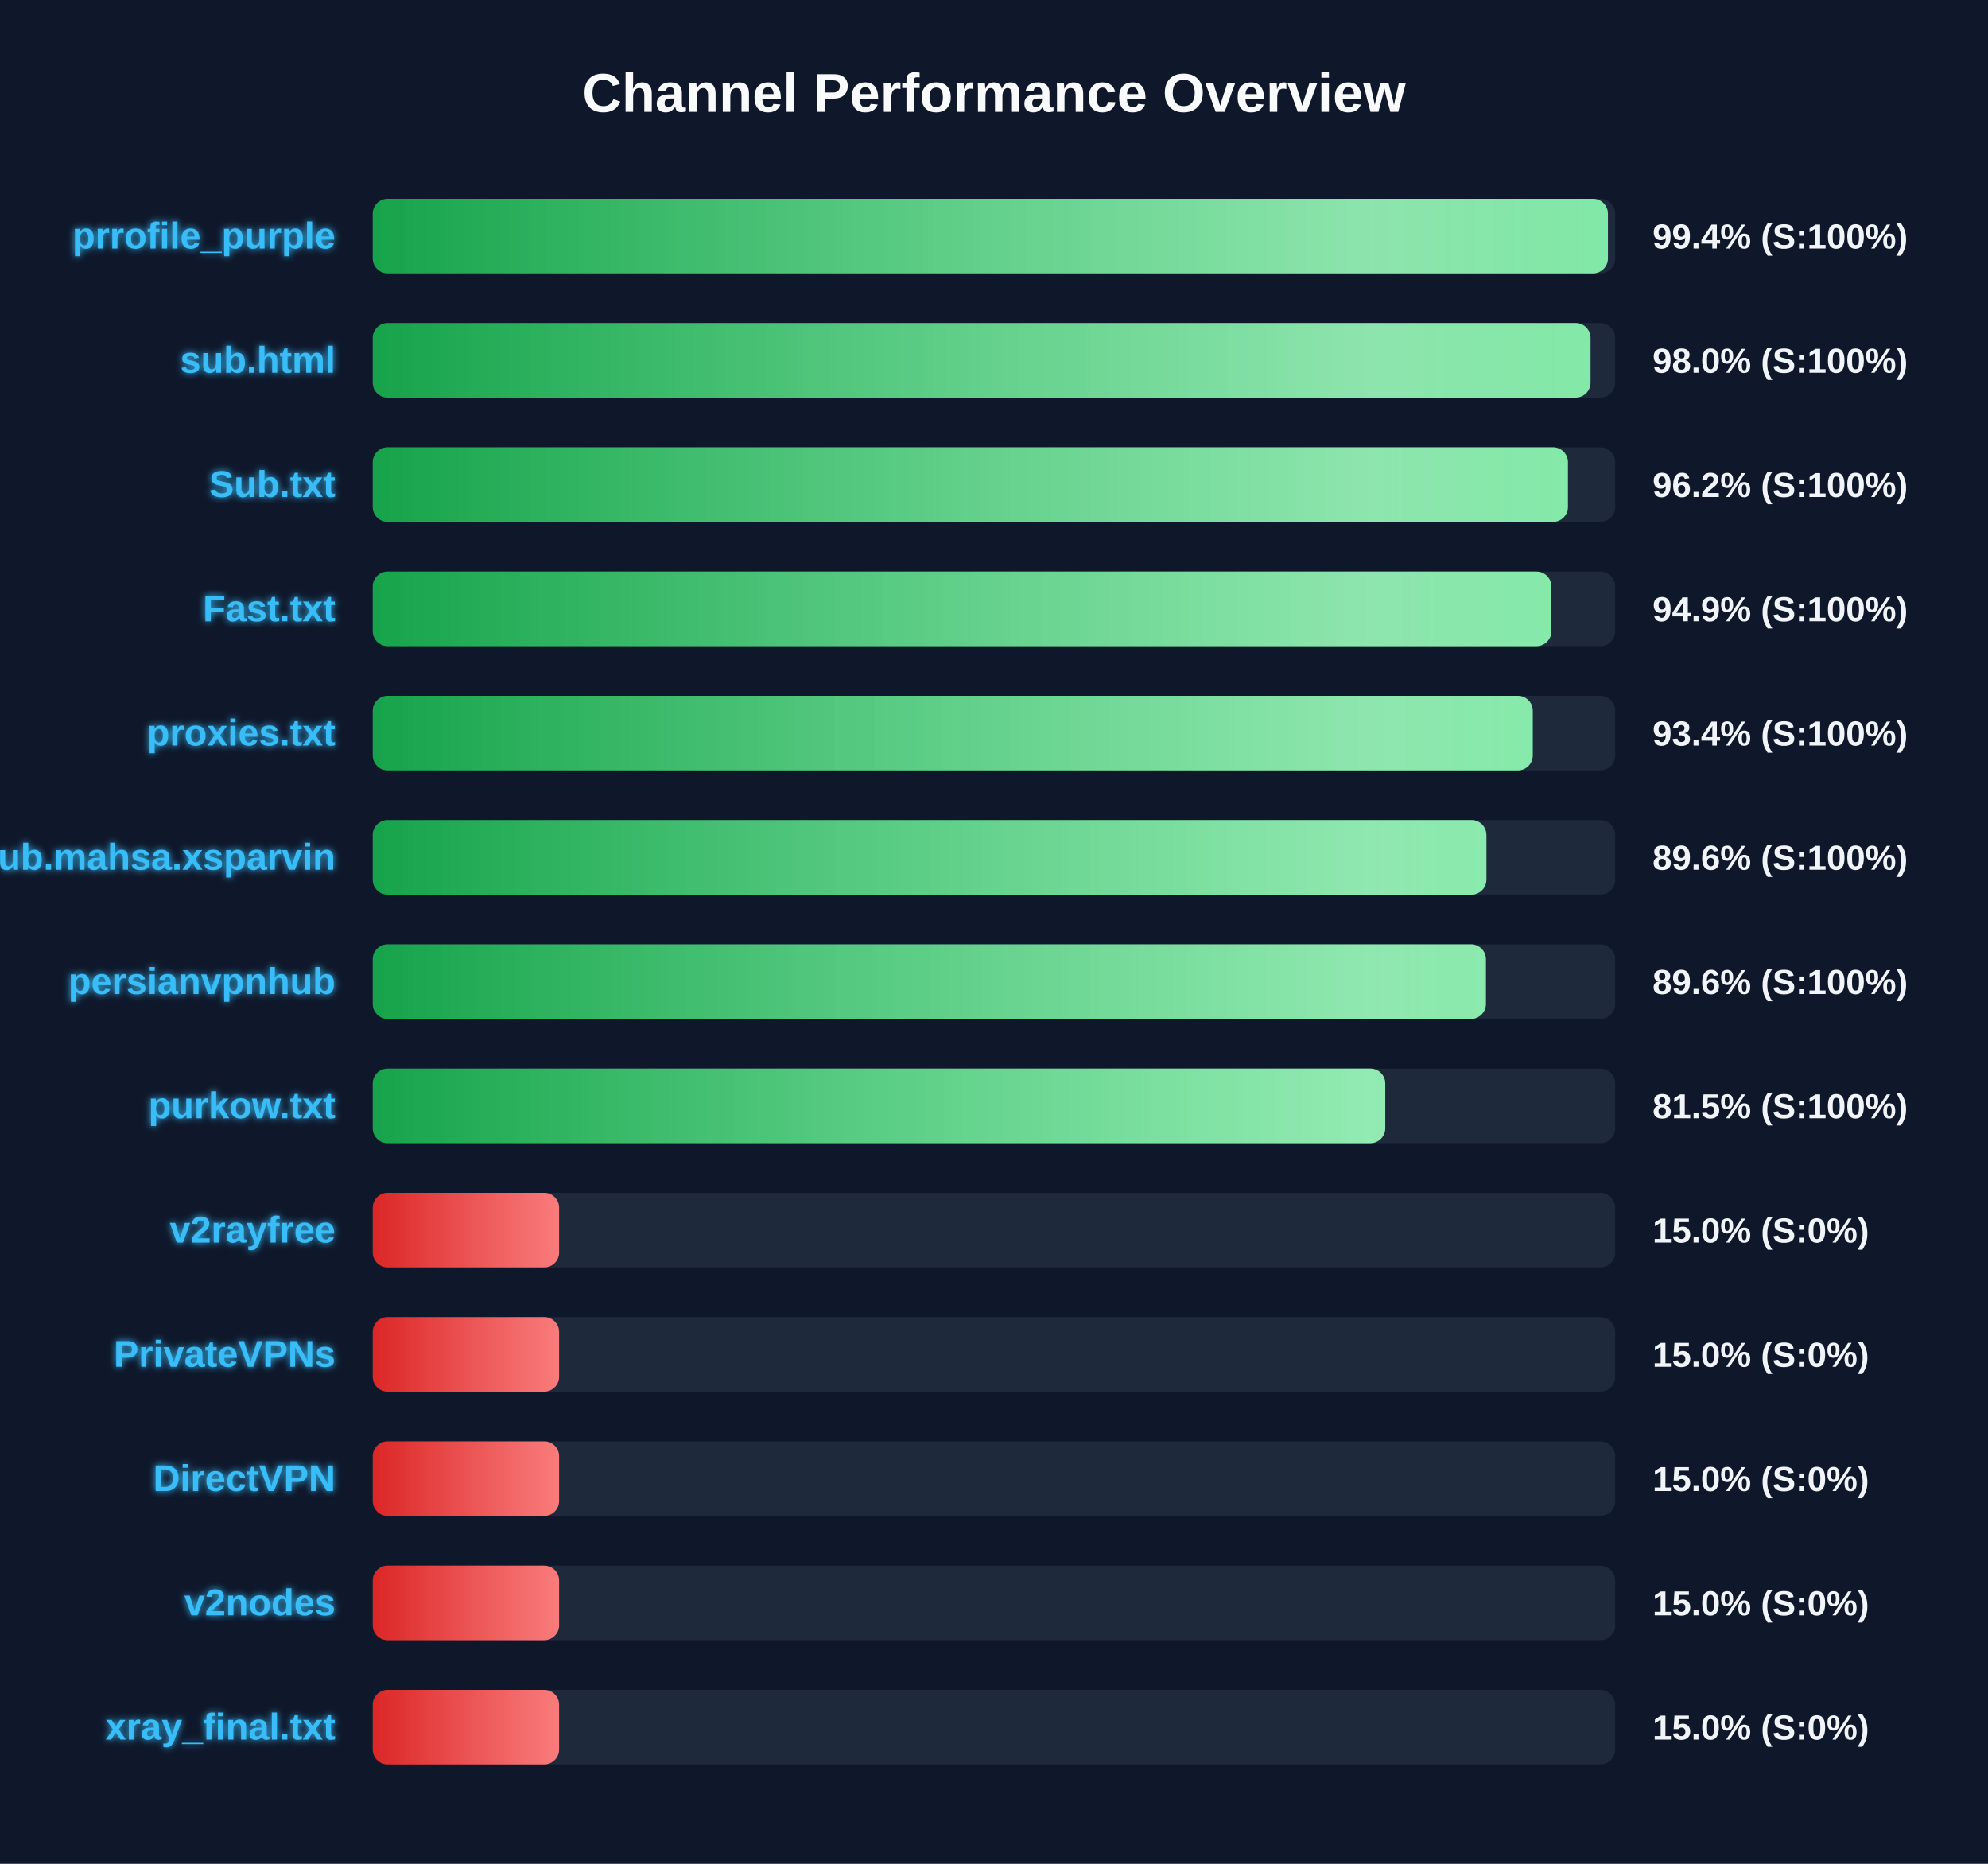
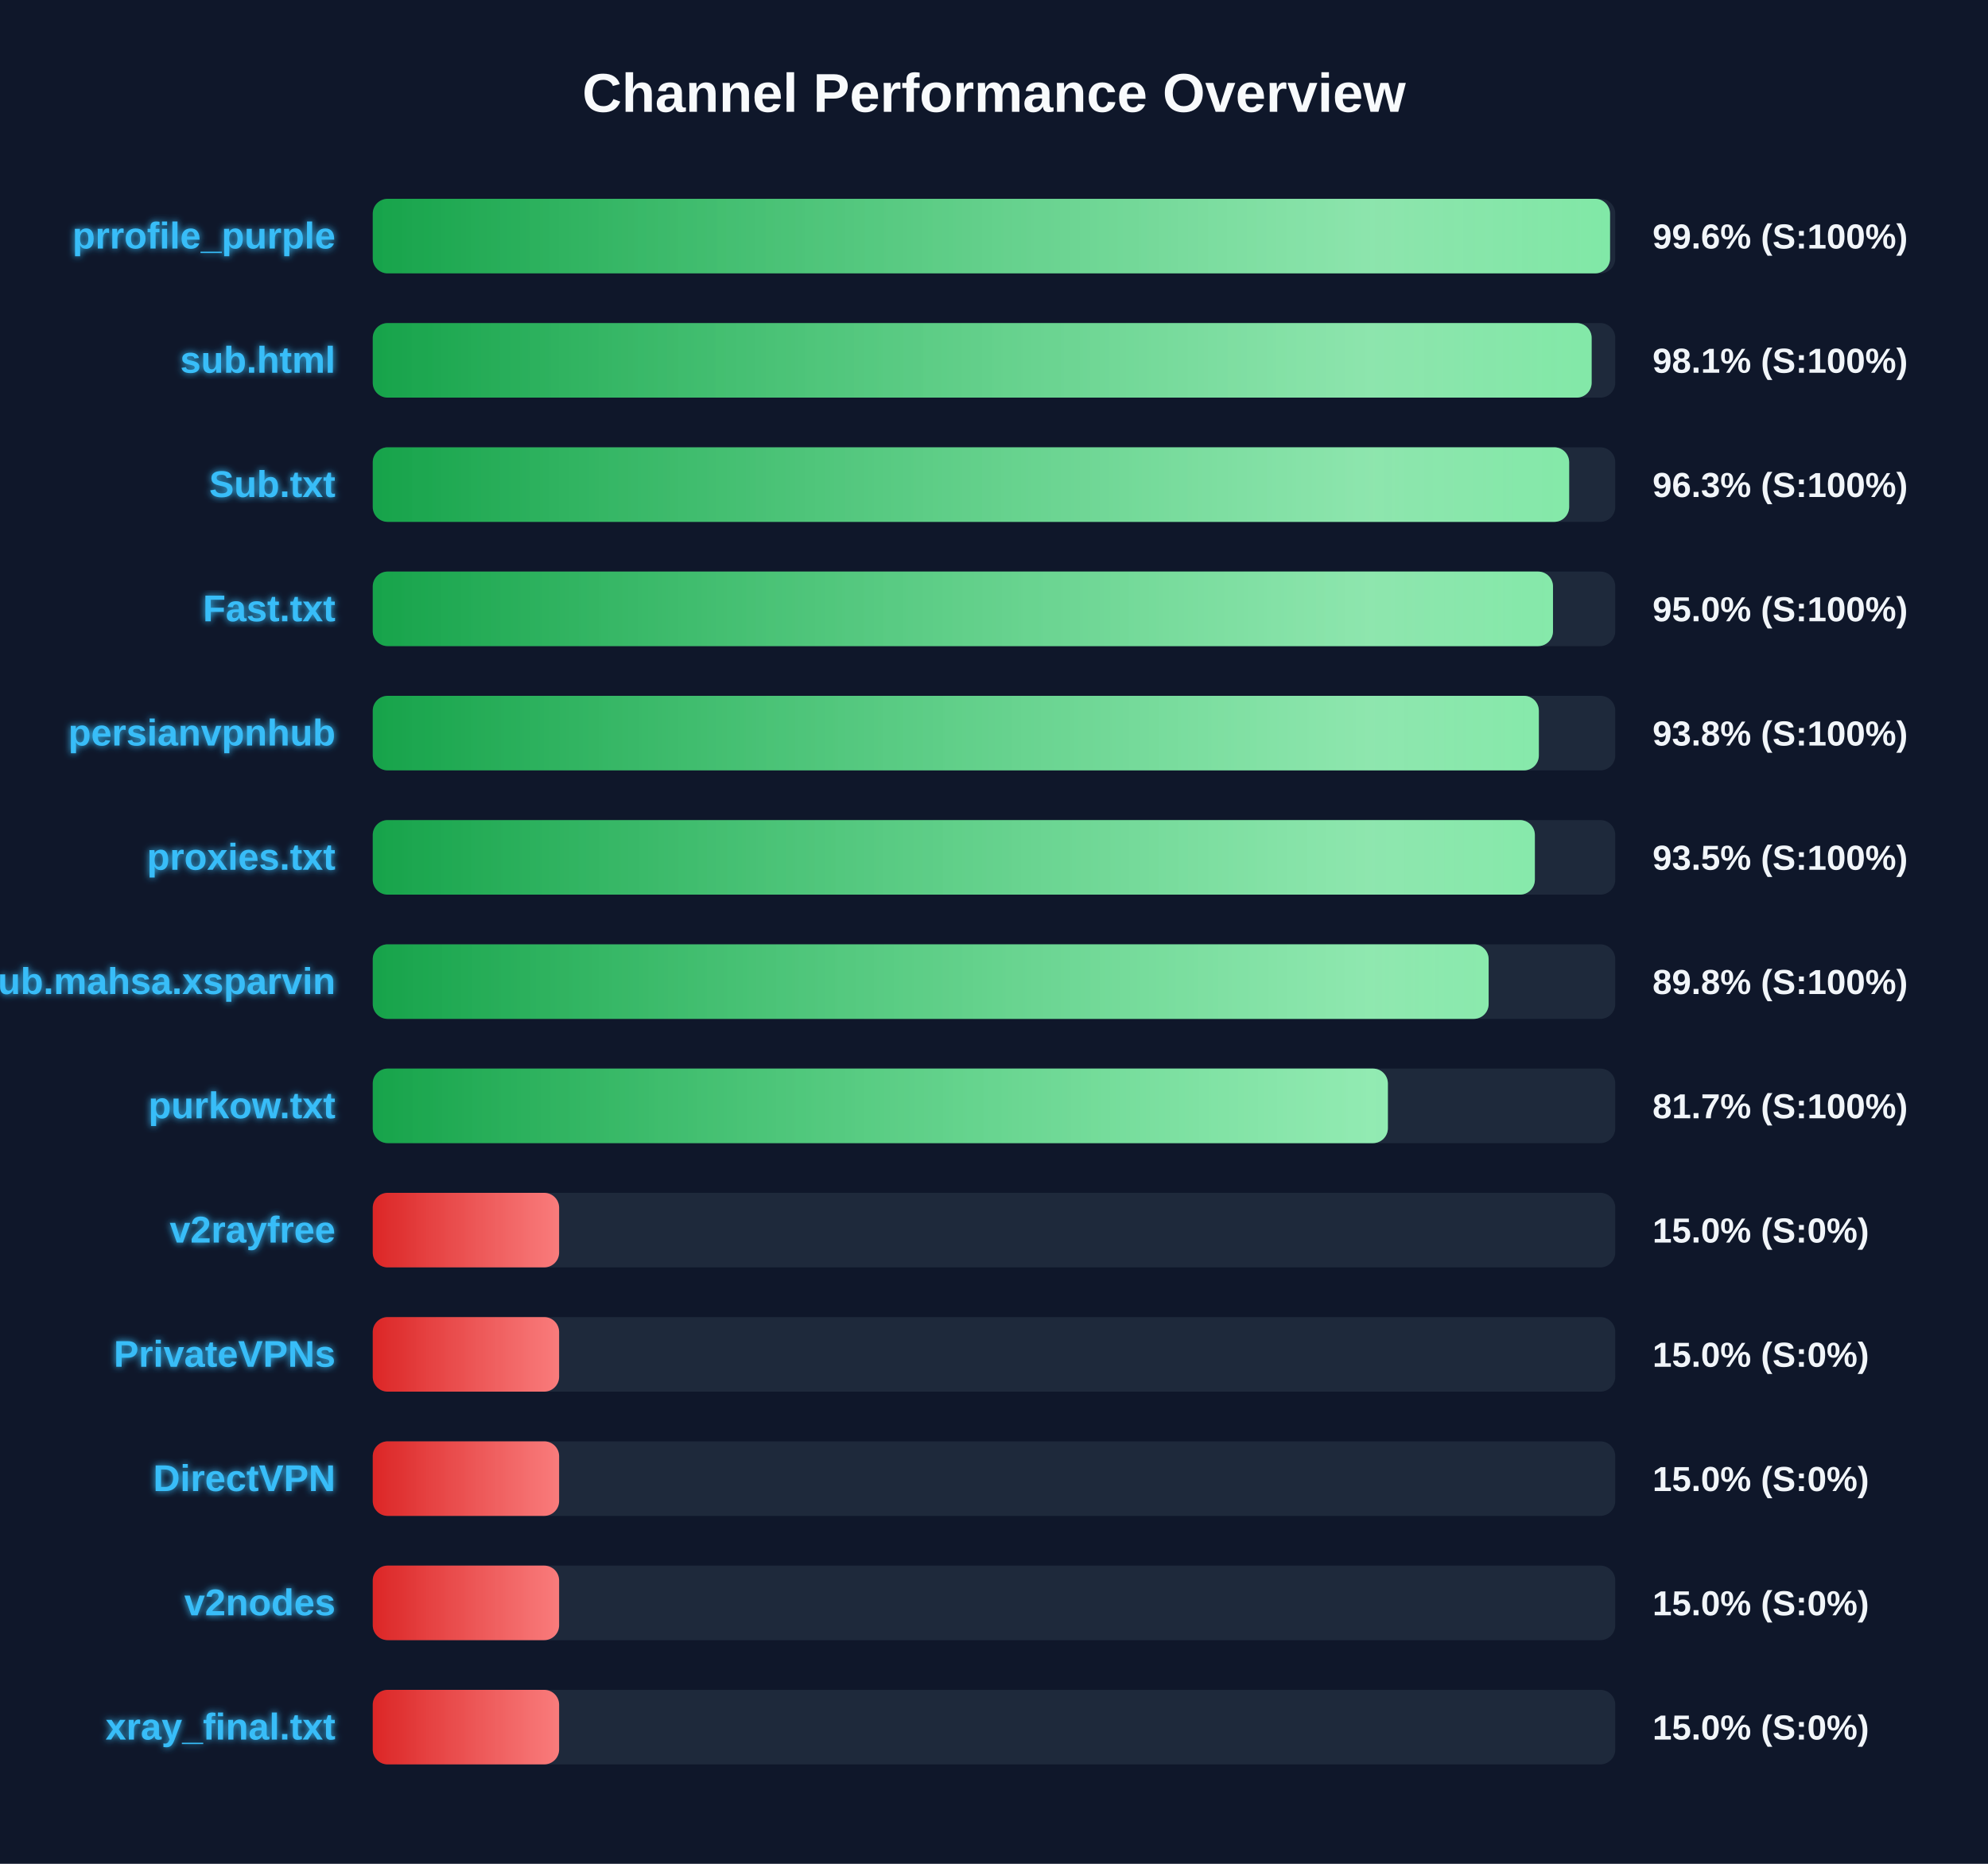
<svg xmlns="http://www.w3.org/2000/svg" width="800" height="750" version="1.1">
  <defs>
    <linearGradient id="grad-green" x1="0%" y1="0%" x2="100%" y2="0%">
      <stop offset="0%" stop-color="#16a34a" />
      <stop offset="100%" stop-color="#4ade80" />
    </linearGradient>
    <linearGradient id="grad-yellow" x1="0%" y1="0%" x2="100%" y2="0%">
      <stop offset="0%" stop-color="#ca8a04" />
      <stop offset="100%" stop-color="#fde047" />
    </linearGradient>
    <linearGradient id="grad-red" x1="0%" y1="0%" x2="100%" y2="0%">
      <stop offset="0%" stop-color="#dc2626" />
      <stop offset="100%" stop-color="#f87171" />
    </linearGradient>
    <linearGradient id="shimmer" x1="0%" y1="0%" x2="100%" y2="0%">
      <stop offset="0%" stop-color="rgba(255,255,255,0)" />
      <stop offset="50%" stop-color="rgba(255,255,255,0.4)" />
      <stop offset="100%" stop-color="rgba(255,255,255,0)" />
    </linearGradient>
    <filter id="glow" x="-20%" y="-20%" width="140%" height="140%">
      <feGaussianBlur stdDeviation="1.5" result="blur" />
      <feComposite in="SourceGraphic" in2="blur" operator="over" />
    </filter>
  </defs>
  <style>
        .bg-rect { fill: #0f172a; }
        .title { font: bold 22px 'Segoe UI', Arial, sans-serif; fill: #f8fafc; }
        .row { font: bold 15px 'Segoe UI', Arial, sans-serif; fill: #38bdf8; filter: url(#glow); }
        .score { font: bold 14px 'Segoe UI', Arial, sans-serif; fill: #f1f5f9; }
        @keyframes shimmer-anim {
            0% { transform: translateX(-100%); }
            100% { transform: translateX(200%); }
        }
        .shimmer-rect {
            animation: shimmer-anim 2.5s infinite linear;
        }
    </style>
  <rect width="100%" height="100%" class="bg-rect" />
  <text x="400" y="45" text-anchor="middle" class="title">Channel Performance Overview</text>
  <rect x="150" y="80" width="500" height="30" fill="#1e293b" rx="6" />
  <clipPath id="clip-0">
-     <rect x="150" y="80" width="497.05" height="30" rx="6" />
+     <rect x="150" y="80" width="497.9" height="30" rx="6" />
  </clipPath>
-   <rect x="150" y="80" width="497.05" height="30" fill="url(#grad-green)" rx="6" />
+   <rect x="150" y="80" width="497.9" height="30" fill="url(#grad-green)" rx="6" />
  <g clip-path="url(#clip-0)">
    <rect x="150" y="80" width="100%" height="30" fill="url(#shimmer)" class="shimmer-rect" />
  </g>
  <text x="135" y="100" text-anchor="end" class="row">prrofile_purple</text>
-   <text x="665" y="100" text-anchor="start" class="score">99.4% (S:100%)</text>
+   <text x="665" y="100" text-anchor="start" class="score">99.6% (S:100%)</text>
  <rect x="150" y="130" width="500" height="30" fill="#1e293b" rx="6" />
  <clipPath id="clip-1">
-     <rect x="150" y="130" width="490.05" height="30" rx="6" />
+     <rect x="150" y="130" width="490.5" height="30" rx="6" />
  </clipPath>
-   <rect x="150" y="130" width="490.05" height="30" fill="url(#grad-green)" rx="6" />
+   <rect x="150" y="130" width="490.5" height="30" fill="url(#grad-green)" rx="6" />
  <g clip-path="url(#clip-1)">
    <rect x="150" y="130" width="100%" height="30" fill="url(#shimmer)" class="shimmer-rect" />
  </g>
  <text x="135" y="150" text-anchor="end" class="row">sub.html</text>
-   <text x="665" y="150" text-anchor="start" class="score">98.0% (S:100%)</text>
+   <text x="665" y="150" text-anchor="start" class="score">98.1% (S:100%)</text>
  <rect x="150" y="180" width="500" height="30" fill="#1e293b" rx="6" />
  <clipPath id="clip-2">
-     <rect x="150" y="180" width="480.95" height="30" rx="6" />
+     <rect x="150" y="180" width="481.45" height="30" rx="6" />
  </clipPath>
-   <rect x="150" y="180" width="480.95" height="30" fill="url(#grad-green)" rx="6" />
+   <rect x="150" y="180" width="481.45" height="30" fill="url(#grad-green)" rx="6" />
  <g clip-path="url(#clip-2)">
    <rect x="150" y="180" width="100%" height="30" fill="url(#shimmer)" class="shimmer-rect" />
  </g>
  <text x="135" y="200" text-anchor="end" class="row">Sub.txt</text>
-   <text x="665" y="200" text-anchor="start" class="score">96.2% (S:100%)</text>
+   <text x="665" y="200" text-anchor="start" class="score">96.3% (S:100%)</text>
  <rect x="150" y="230" width="500" height="30" fill="#1e293b" rx="6" />
  <clipPath id="clip-3">
-     <rect x="150" y="230" width="474.3" height="30" rx="6" />
+     <rect x="150" y="230" width="474.95" height="30" rx="6" />
  </clipPath>
-   <rect x="150" y="230" width="474.3" height="30" fill="url(#grad-green)" rx="6" />
+   <rect x="150" y="230" width="474.95" height="30" fill="url(#grad-green)" rx="6" />
  <g clip-path="url(#clip-3)">
    <rect x="150" y="230" width="100%" height="30" fill="url(#shimmer)" class="shimmer-rect" />
  </g>
  <text x="135" y="250" text-anchor="end" class="row">Fast.txt</text>
-   <text x="665" y="250" text-anchor="start" class="score">94.9% (S:100%)</text>
+   <text x="665" y="250" text-anchor="start" class="score">95.0% (S:100%)</text>
  <rect x="150" y="280" width="500" height="30" fill="#1e293b" rx="6" />
  <clipPath id="clip-4">
-     <rect x="150" y="280" width="466.8" height="30" rx="6" />
+     <rect x="150" y="280" width="469.25" height="30" rx="6" />
  </clipPath>
-   <rect x="150" y="280" width="466.8" height="30" fill="url(#grad-green)" rx="6" />
+   <rect x="150" y="280" width="469.25" height="30" fill="url(#grad-green)" rx="6" />
  <g clip-path="url(#clip-4)">
    <rect x="150" y="280" width="100%" height="30" fill="url(#shimmer)" class="shimmer-rect" />
  </g>
-   <text x="135" y="300" text-anchor="end" class="row">proxies.txt</text>
-   <text x="665" y="300" text-anchor="start" class="score">93.4% (S:100%)</text>
+   <text x="135" y="300" text-anchor="end" class="row">persianvpnhub</text>
+   <text x="665" y="300" text-anchor="start" class="score">93.8% (S:100%)</text>
  <rect x="150" y="330" width="500" height="30" fill="#1e293b" rx="6" />
  <clipPath id="clip-5">
-     <rect x="150" y="330" width="448.15" height="30" rx="6" />
+     <rect x="150" y="330" width="467.65" height="30" rx="6" />
  </clipPath>
-   <rect x="150" y="330" width="448.15" height="30" fill="url(#grad-green)" rx="6" />
+   <rect x="150" y="330" width="467.65" height="30" fill="url(#grad-green)" rx="6" />
  <g clip-path="url(#clip-5)">
    <rect x="150" y="330" width="100%" height="30" fill="url(#shimmer)" class="shimmer-rect" />
  </g>
-   <text x="135" y="350" text-anchor="end" class="row">Sub.mahsa.xsparvin</text>
-   <text x="665" y="350" text-anchor="start" class="score">89.6% (S:100%)</text>
+   <text x="135" y="350" text-anchor="end" class="row">proxies.txt</text>
+   <text x="665" y="350" text-anchor="start" class="score">93.5% (S:100%)</text>
  <rect x="150" y="380" width="500" height="30" fill="#1e293b" rx="6" />
  <clipPath id="clip-6">
-     <rect x="150" y="380" width="447.95" height="30" rx="6" />
+     <rect x="150" y="380" width="449.05" height="30" rx="6" />
  </clipPath>
-   <rect x="150" y="380" width="447.95" height="30" fill="url(#grad-green)" rx="6" />
+   <rect x="150" y="380" width="449.05" height="30" fill="url(#grad-green)" rx="6" />
  <g clip-path="url(#clip-6)">
    <rect x="150" y="380" width="100%" height="30" fill="url(#shimmer)" class="shimmer-rect" />
  </g>
-   <text x="135" y="400" text-anchor="end" class="row">persianvpnhub</text>
-   <text x="665" y="400" text-anchor="start" class="score">89.6% (S:100%)</text>
+   <text x="135" y="400" text-anchor="end" class="row">Sub.mahsa.xsparvin</text>
+   <text x="665" y="400" text-anchor="start" class="score">89.8% (S:100%)</text>
  <rect x="150" y="430" width="500" height="30" fill="#1e293b" rx="6" />
  <clipPath id="clip-7">
-     <rect x="150" y="430" width="407.45" height="30" rx="6" />
+     <rect x="150" y="430" width="408.5" height="30" rx="6" />
  </clipPath>
-   <rect x="150" y="430" width="407.45" height="30" fill="url(#grad-green)" rx="6" />
+   <rect x="150" y="430" width="408.5" height="30" fill="url(#grad-green)" rx="6" />
  <g clip-path="url(#clip-7)">
    <rect x="150" y="430" width="100%" height="30" fill="url(#shimmer)" class="shimmer-rect" />
  </g>
  <text x="135" y="450" text-anchor="end" class="row">purkow.txt</text>
-   <text x="665" y="450" text-anchor="start" class="score">81.5% (S:100%)</text>
+   <text x="665" y="450" text-anchor="start" class="score">81.7% (S:100%)</text>
  <rect x="150" y="480" width="500" height="30" fill="#1e293b" rx="6" />
  <clipPath id="clip-8">
    <rect x="150" y="480" width="75.0" height="30" rx="6" />
  </clipPath>
  <rect x="150" y="480" width="75.0" height="30" fill="url(#grad-red)" rx="6" />
  <g clip-path="url(#clip-8)">
    <rect x="150" y="480" width="100%" height="30" fill="url(#shimmer)" class="shimmer-rect" />
  </g>
  <text x="135" y="500" text-anchor="end" class="row">v2rayfree</text>
  <text x="665" y="500" text-anchor="start" class="score">15.0% (S:0%)</text>
  <rect x="150" y="530" width="500" height="30" fill="#1e293b" rx="6" />
  <clipPath id="clip-9">
    <rect x="150" y="530" width="75.0" height="30" rx="6" />
  </clipPath>
  <rect x="150" y="530" width="75.0" height="30" fill="url(#grad-red)" rx="6" />
  <g clip-path="url(#clip-9)">
    <rect x="150" y="530" width="100%" height="30" fill="url(#shimmer)" class="shimmer-rect" />
  </g>
  <text x="135" y="550" text-anchor="end" class="row">PrivateVPNs</text>
  <text x="665" y="550" text-anchor="start" class="score">15.0% (S:0%)</text>
  <rect x="150" y="580" width="500" height="30" fill="#1e293b" rx="6" />
  <clipPath id="clip-10">
    <rect x="150" y="580" width="75.0" height="30" rx="6" />
  </clipPath>
  <rect x="150" y="580" width="75.0" height="30" fill="url(#grad-red)" rx="6" />
  <g clip-path="url(#clip-10)">
    <rect x="150" y="580" width="100%" height="30" fill="url(#shimmer)" class="shimmer-rect" />
  </g>
  <text x="135" y="600" text-anchor="end" class="row">DirectVPN</text>
  <text x="665" y="600" text-anchor="start" class="score">15.0% (S:0%)</text>
  <rect x="150" y="630" width="500" height="30" fill="#1e293b" rx="6" />
  <clipPath id="clip-11">
    <rect x="150" y="630" width="75.0" height="30" rx="6" />
  </clipPath>
  <rect x="150" y="630" width="75.0" height="30" fill="url(#grad-red)" rx="6" />
  <g clip-path="url(#clip-11)">
    <rect x="150" y="630" width="100%" height="30" fill="url(#shimmer)" class="shimmer-rect" />
  </g>
  <text x="135" y="650" text-anchor="end" class="row">v2nodes</text>
  <text x="665" y="650" text-anchor="start" class="score">15.0% (S:0%)</text>
  <rect x="150" y="680" width="500" height="30" fill="#1e293b" rx="6" />
  <clipPath id="clip-12">
    <rect x="150" y="680" width="75.0" height="30" rx="6" />
  </clipPath>
  <rect x="150" y="680" width="75.0" height="30" fill="url(#grad-red)" rx="6" />
  <g clip-path="url(#clip-12)">
    <rect x="150" y="680" width="100%" height="30" fill="url(#shimmer)" class="shimmer-rect" />
  </g>
  <text x="135" y="700" text-anchor="end" class="row">xray_final.txt</text>
  <text x="665" y="700" text-anchor="start" class="score">15.0% (S:0%)</text>
</svg>
